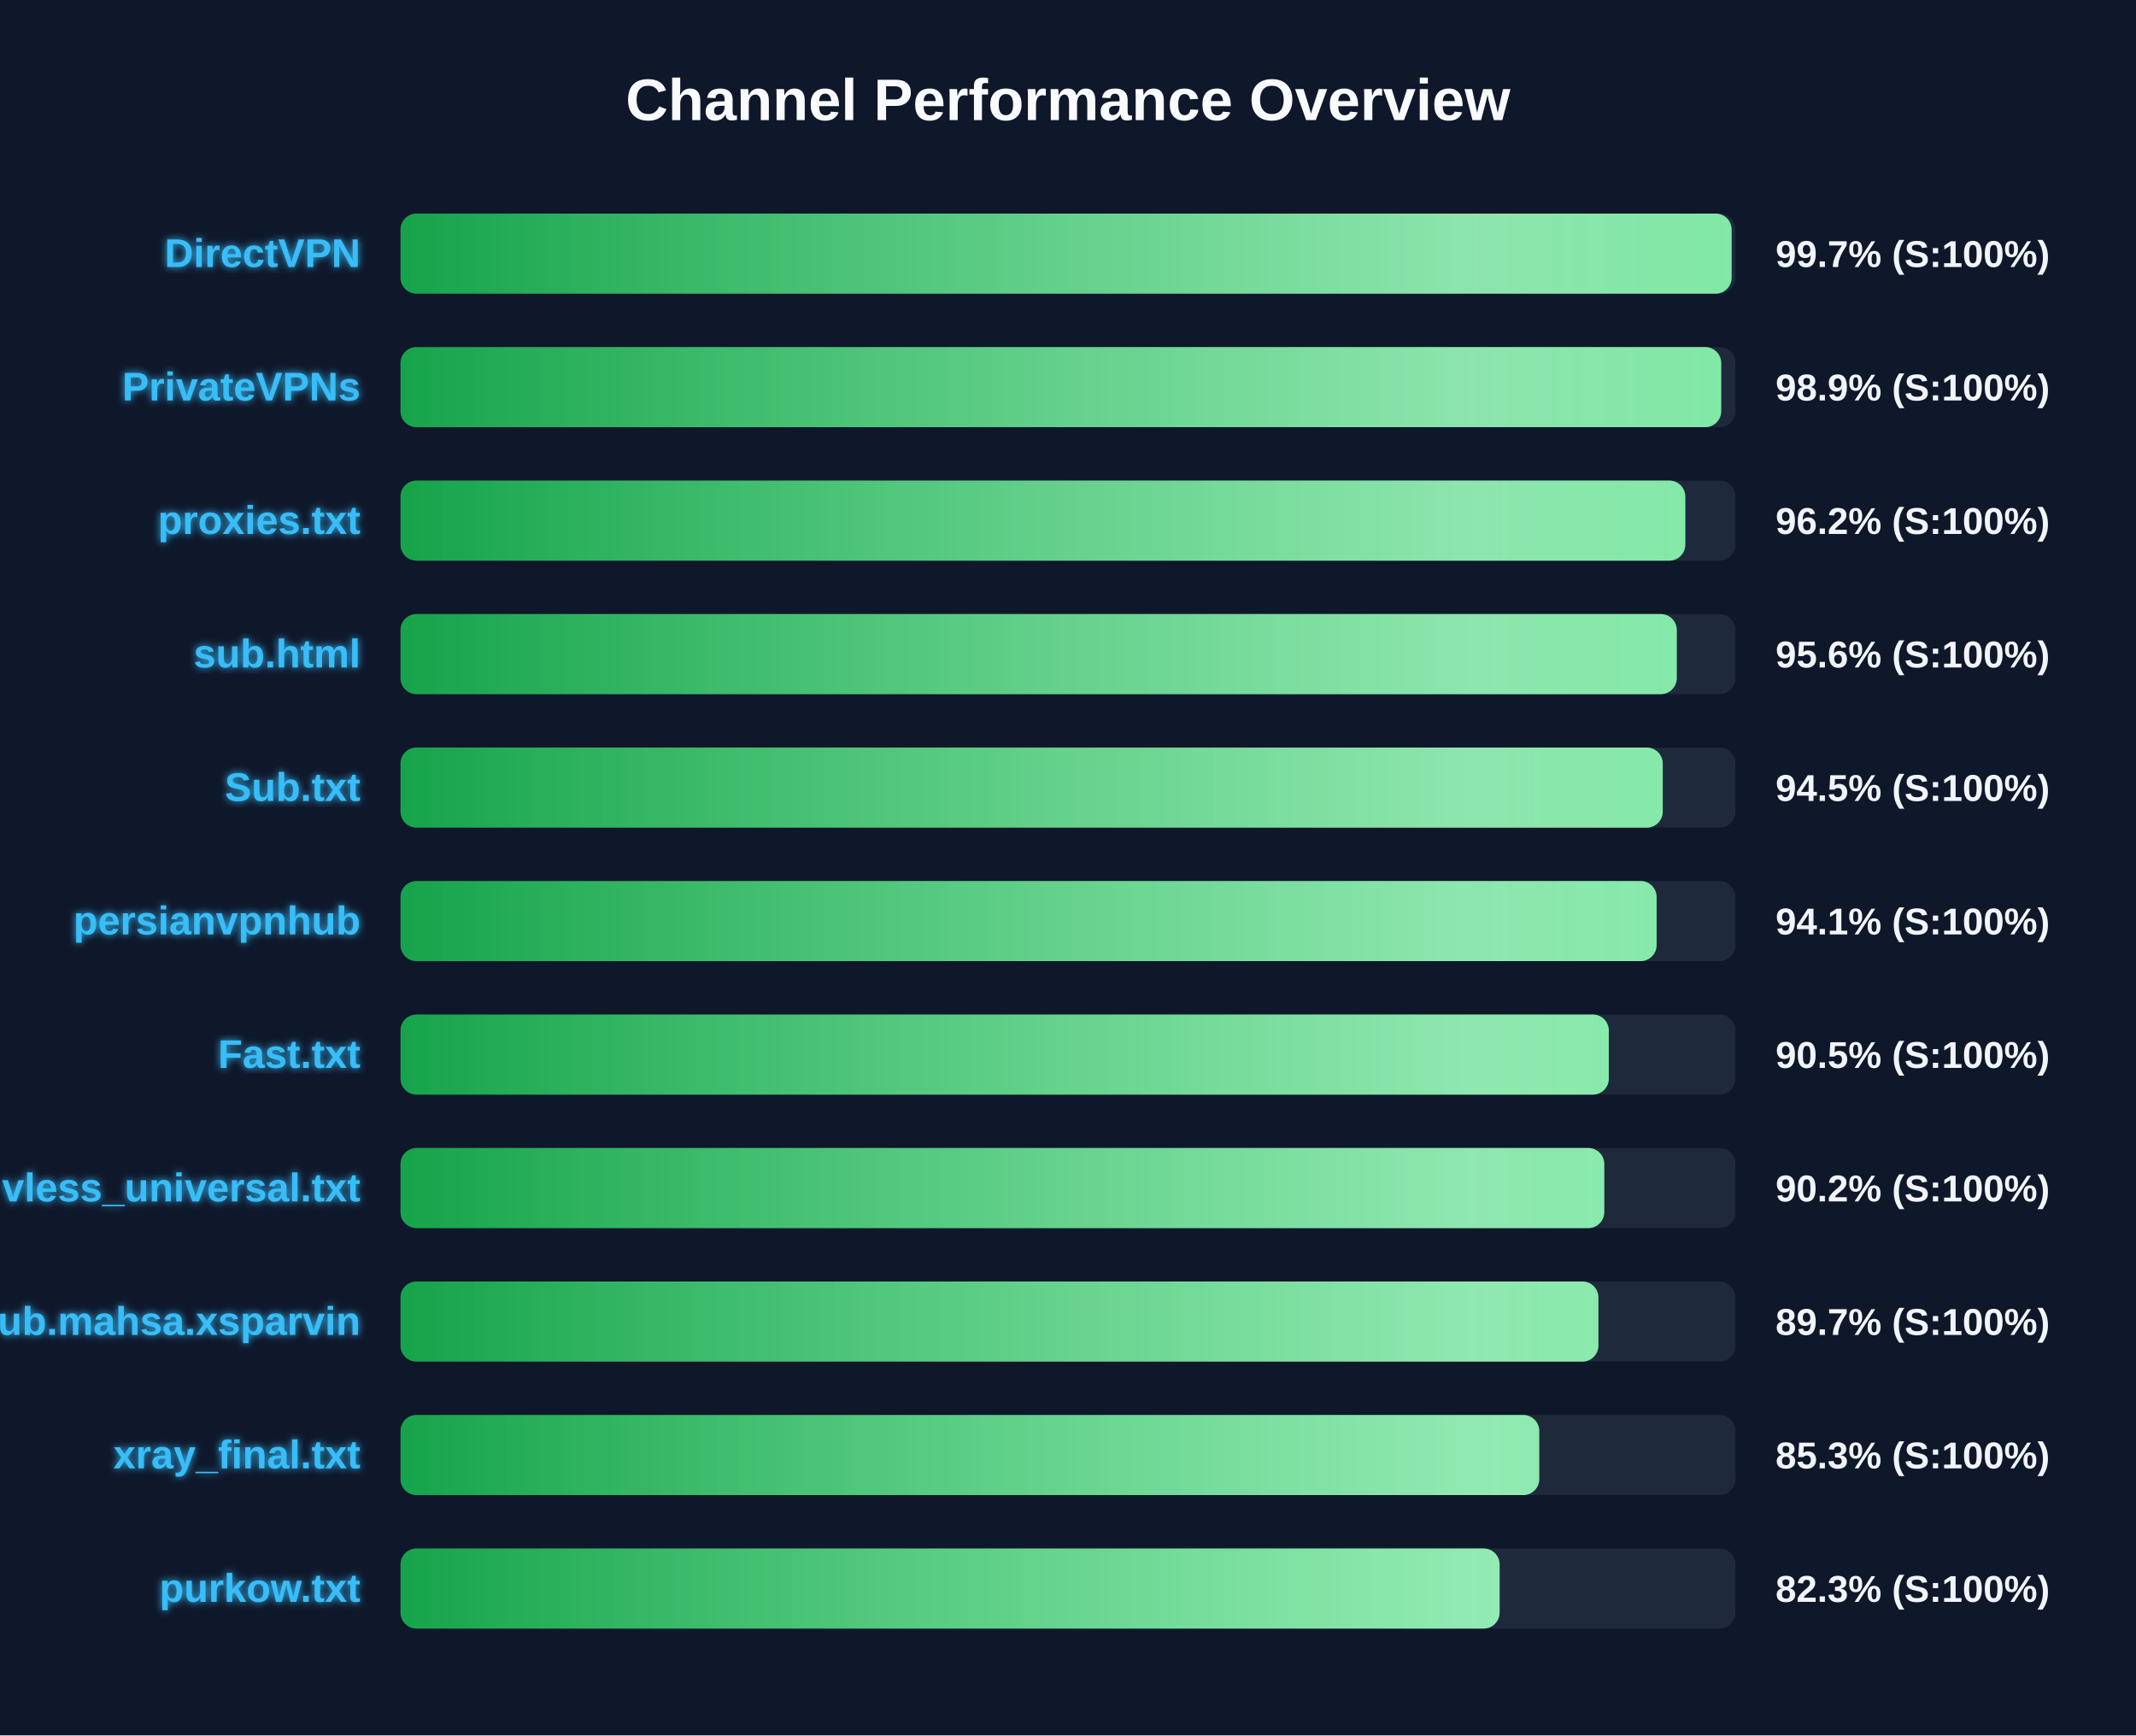
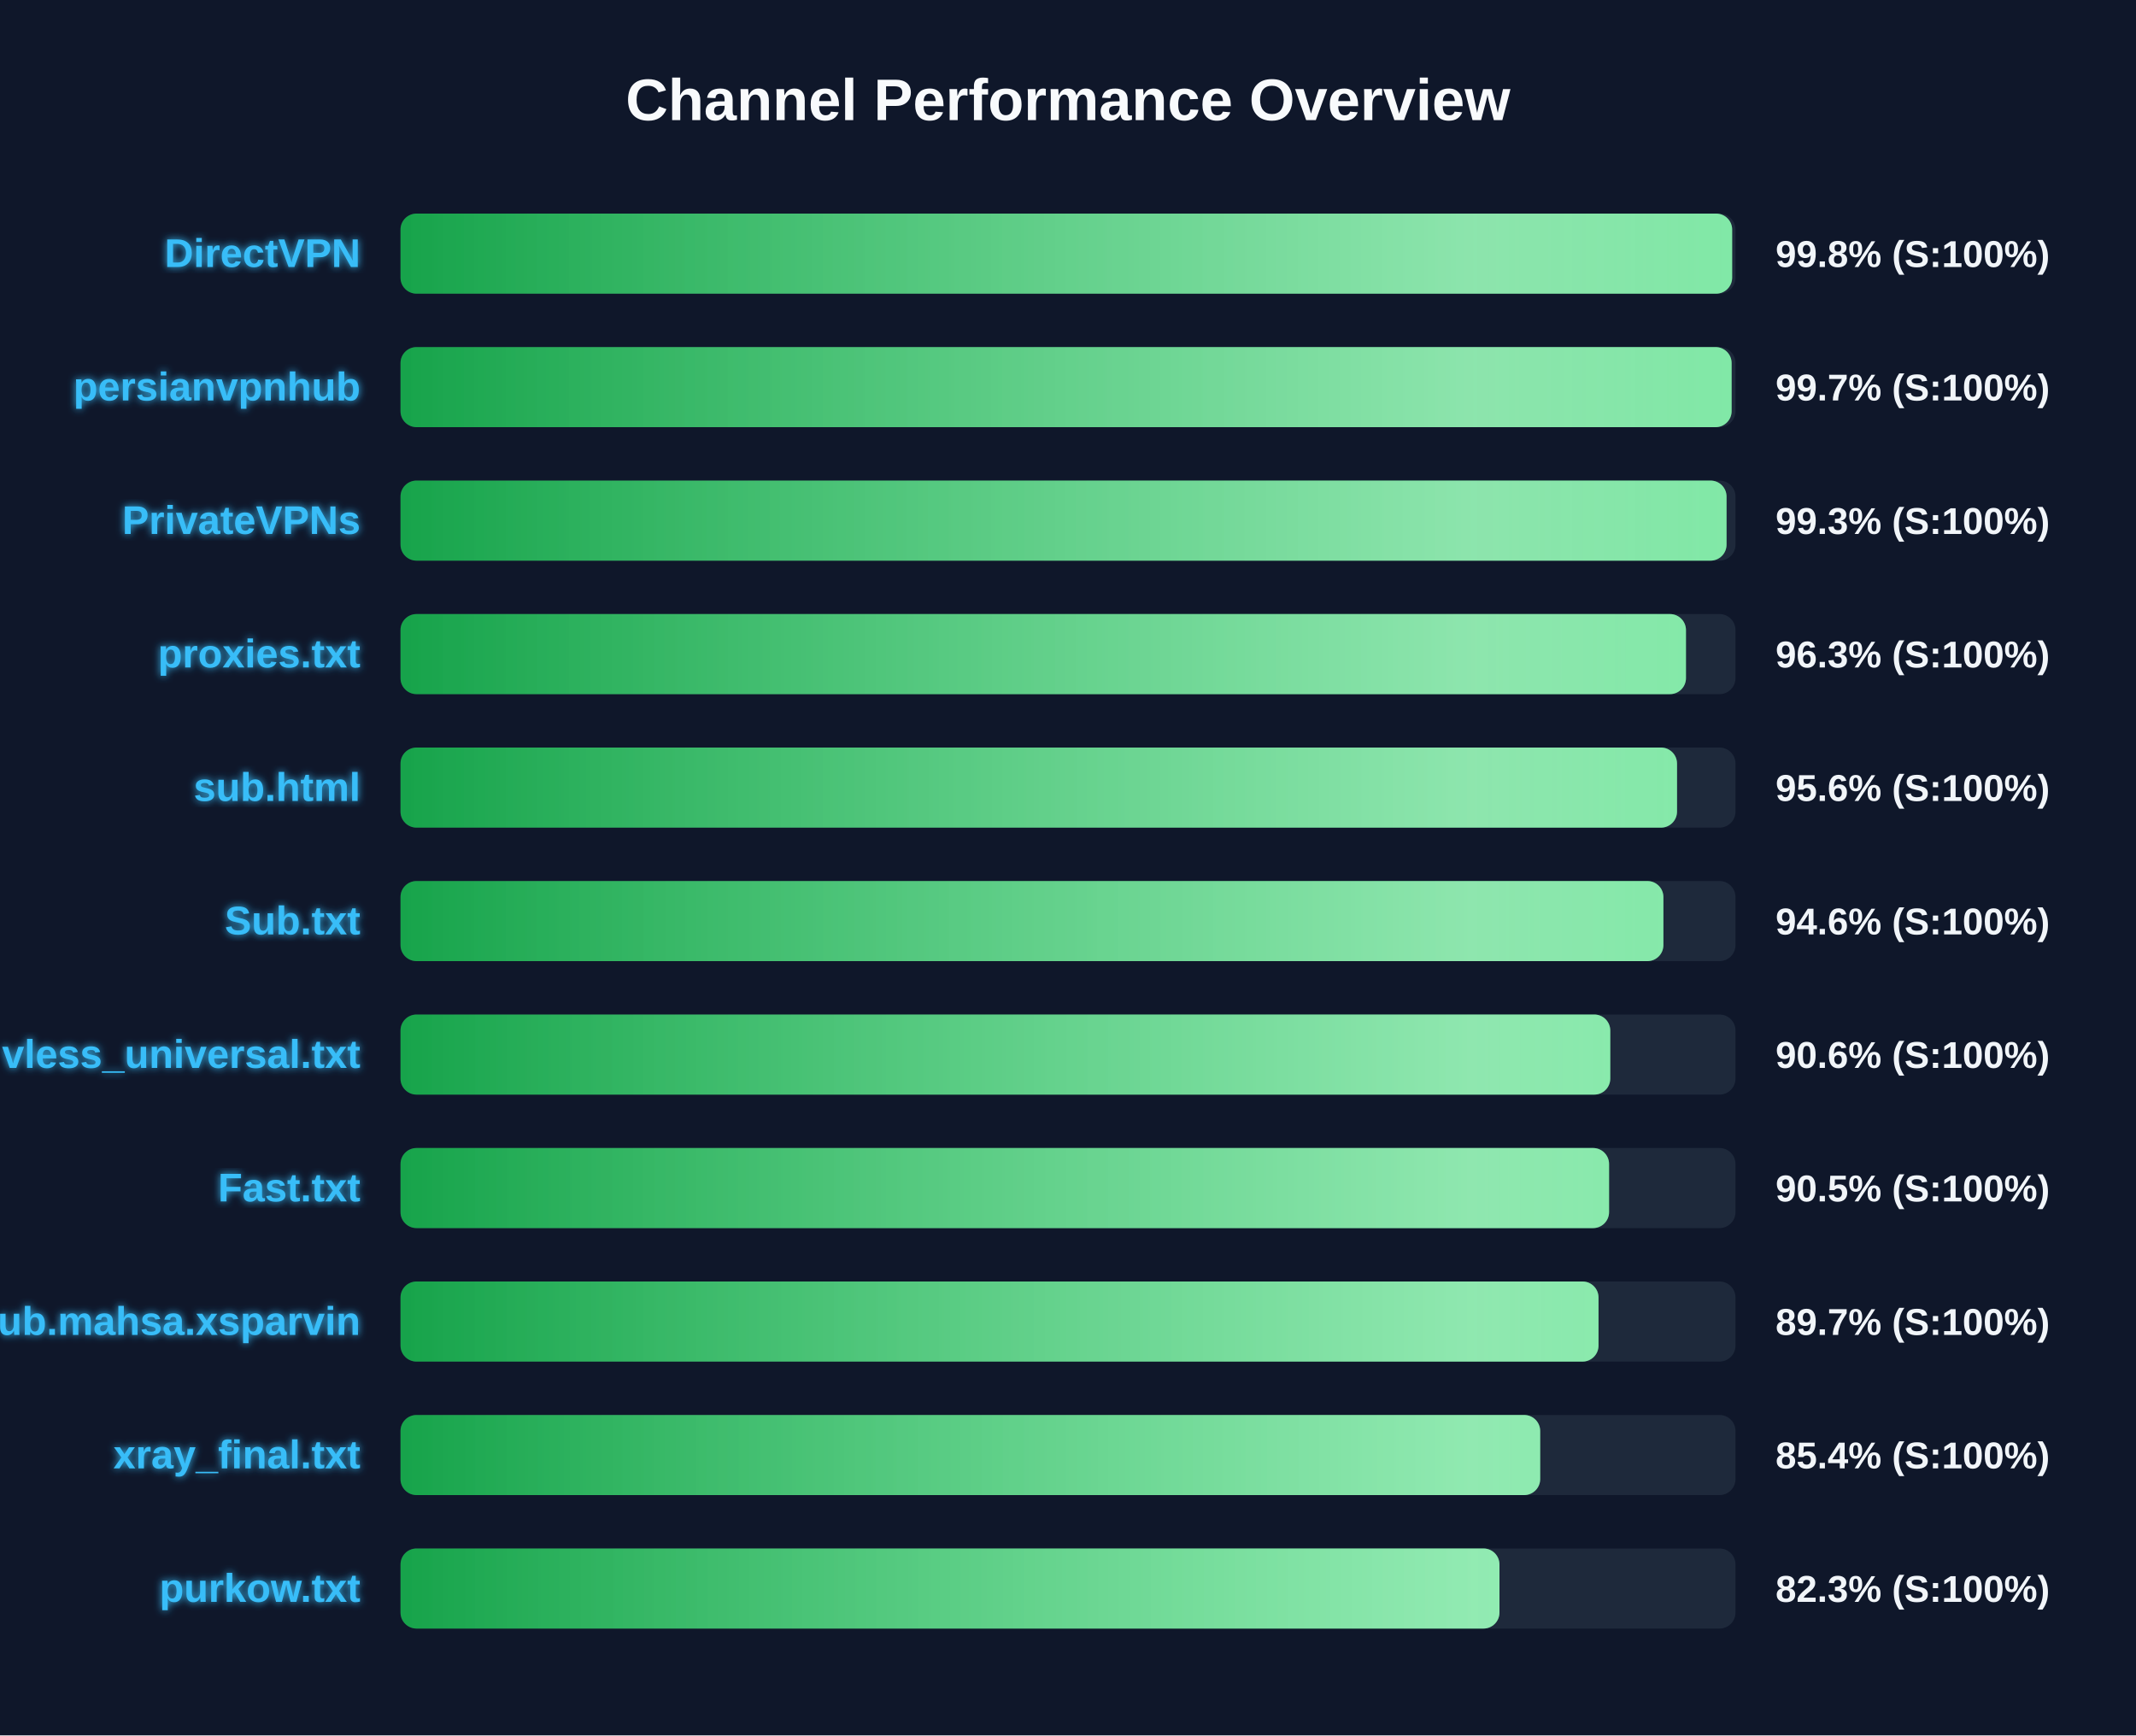
<svg xmlns="http://www.w3.org/2000/svg" width="800" height="650" version="1.1">
  <defs>
    <linearGradient id="grad-green" x1="0%" y1="0%" x2="100%" y2="0%">
      <stop offset="0%" stop-color="#16a34a" />
      <stop offset="100%" stop-color="#4ade80" />
    </linearGradient>
    <linearGradient id="grad-yellow" x1="0%" y1="0%" x2="100%" y2="0%">
      <stop offset="0%" stop-color="#ca8a04" />
      <stop offset="100%" stop-color="#fde047" />
    </linearGradient>
    <linearGradient id="grad-red" x1="0%" y1="0%" x2="100%" y2="0%">
      <stop offset="0%" stop-color="#dc2626" />
      <stop offset="100%" stop-color="#f87171" />
    </linearGradient>
    <linearGradient id="shimmer" x1="0%" y1="0%" x2="100%" y2="0%">
      <stop offset="0%" stop-color="rgba(255,255,255,0)" />
      <stop offset="50%" stop-color="rgba(255,255,255,0.4)" />
      <stop offset="100%" stop-color="rgba(255,255,255,0)" />
    </linearGradient>
    <filter id="glow" x="-20%" y="-20%" width="140%" height="140%">
      <feGaussianBlur stdDeviation="1.5" result="blur" />
      <feComposite in="SourceGraphic" in2="blur" operator="over" />
    </filter>
  </defs>
  <style>
        .bg-rect { fill: #0f172a; }
        .title { font: bold 22px 'Segoe UI', Arial, sans-serif; fill: #f8fafc; }
        .row { font: bold 15px 'Segoe UI', Arial, sans-serif; fill: #38bdf8; filter: url(#glow); }
        .score { font: bold 14px 'Segoe UI', Arial, sans-serif; fill: #f1f5f9; }
        @keyframes shimmer-anim {
            0% { transform: translateX(-100%); }
            100% { transform: translateX(200%); }
        }
        .shimmer-rect {
            animation: shimmer-anim 2.5s infinite linear;
        }
    </style>
  <rect width="100%" height="100%" class="bg-rect" />
  <text x="400" y="45" text-anchor="middle" class="title">Channel Performance Overview</text>
  <rect x="150" y="80" width="500" height="30" fill="#1e293b" rx="6" />
  <clipPath id="clip-0">
-     <rect x="150" y="80" width="498.55" height="30" rx="6" />
+     <rect x="150" y="80" width="498.75" height="30" rx="6" />
  </clipPath>
-   <rect x="150" y="80" width="498.55" height="30" fill="url(#grad-green)" rx="6" />
+   <rect x="150" y="80" width="498.75" height="30" fill="url(#grad-green)" rx="6" />
  <g clip-path="url(#clip-0)">
    <rect x="150" y="80" width="100%" height="30" fill="url(#shimmer)" class="shimmer-rect" />
  </g>
  <text x="135" y="100" text-anchor="end" class="row">DirectVPN</text>
-   <text x="665" y="100" text-anchor="start" class="score">99.7% (S:100%)</text>
+   <text x="665" y="100" text-anchor="start" class="score">99.8% (S:100%)</text>
  <rect x="150" y="130" width="500" height="30" fill="#1e293b" rx="6" />
  <clipPath id="clip-1">
-     <rect x="150" y="130" width="494.65" height="30" rx="6" />
+     <rect x="150" y="130" width="498.55" height="30" rx="6" />
  </clipPath>
-   <rect x="150" y="130" width="494.65" height="30" fill="url(#grad-green)" rx="6" />
+   <rect x="150" y="130" width="498.55" height="30" fill="url(#grad-green)" rx="6" />
  <g clip-path="url(#clip-1)">
    <rect x="150" y="130" width="100%" height="30" fill="url(#shimmer)" class="shimmer-rect" />
  </g>
-   <text x="135" y="150" text-anchor="end" class="row">PrivateVPNs</text>
-   <text x="665" y="150" text-anchor="start" class="score">98.9% (S:100%)</text>
+   <text x="135" y="150" text-anchor="end" class="row">persianvpnhub</text>
+   <text x="665" y="150" text-anchor="start" class="score">99.7% (S:100%)</text>
  <rect x="150" y="180" width="500" height="30" fill="#1e293b" rx="6" />
  <clipPath id="clip-2">
-     <rect x="150" y="180" width="481.2" height="30" rx="6" />
+     <rect x="150" y="180" width="496.65" height="30" rx="6" />
  </clipPath>
-   <rect x="150" y="180" width="481.2" height="30" fill="url(#grad-green)" rx="6" />
+   <rect x="150" y="180" width="496.65" height="30" fill="url(#grad-green)" rx="6" />
  <g clip-path="url(#clip-2)">
    <rect x="150" y="180" width="100%" height="30" fill="url(#shimmer)" class="shimmer-rect" />
  </g>
-   <text x="135" y="200" text-anchor="end" class="row">proxies.txt</text>
-   <text x="665" y="200" text-anchor="start" class="score">96.2% (S:100%)</text>
+   <text x="135" y="200" text-anchor="end" class="row">PrivateVPNs</text>
+   <text x="665" y="200" text-anchor="start" class="score">99.3% (S:100%)</text>
  <rect x="150" y="230" width="500" height="30" fill="#1e293b" rx="6" />
  <clipPath id="clip-3">
-     <rect x="150" y="230" width="478.0" height="30" rx="6" />
+     <rect x="150" y="230" width="481.45" height="30" rx="6" />
  </clipPath>
-   <rect x="150" y="230" width="478.0" height="30" fill="url(#grad-green)" rx="6" />
+   <rect x="150" y="230" width="481.45" height="30" fill="url(#grad-green)" rx="6" />
  <g clip-path="url(#clip-3)">
    <rect x="150" y="230" width="100%" height="30" fill="url(#shimmer)" class="shimmer-rect" />
  </g>
-   <text x="135" y="250" text-anchor="end" class="row">sub.html</text>
-   <text x="665" y="250" text-anchor="start" class="score">95.6% (S:100%)</text>
+   <text x="135" y="250" text-anchor="end" class="row">proxies.txt</text>
+   <text x="665" y="250" text-anchor="start" class="score">96.3% (S:100%)</text>
  <rect x="150" y="280" width="500" height="30" fill="#1e293b" rx="6" />
  <clipPath id="clip-4">
-     <rect x="150" y="280" width="472.75" height="30" rx="6" />
+     <rect x="150" y="280" width="478.1" height="30" rx="6" />
  </clipPath>
-   <rect x="150" y="280" width="472.75" height="30" fill="url(#grad-green)" rx="6" />
+   <rect x="150" y="280" width="478.1" height="30" fill="url(#grad-green)" rx="6" />
  <g clip-path="url(#clip-4)">
    <rect x="150" y="280" width="100%" height="30" fill="url(#shimmer)" class="shimmer-rect" />
  </g>
-   <text x="135" y="300" text-anchor="end" class="row">Sub.txt</text>
-   <text x="665" y="300" text-anchor="start" class="score">94.5% (S:100%)</text>
+   <text x="135" y="300" text-anchor="end" class="row">sub.html</text>
+   <text x="665" y="300" text-anchor="start" class="score">95.6% (S:100%)</text>
  <rect x="150" y="330" width="500" height="30" fill="#1e293b" rx="6" />
  <clipPath id="clip-5">
-     <rect x="150" y="330" width="470.45" height="30" rx="6" />
+     <rect x="150" y="330" width="473.0" height="30" rx="6" />
  </clipPath>
-   <rect x="150" y="330" width="470.45" height="30" fill="url(#grad-green)" rx="6" />
+   <rect x="150" y="330" width="473.0" height="30" fill="url(#grad-green)" rx="6" />
  <g clip-path="url(#clip-5)">
    <rect x="150" y="330" width="100%" height="30" fill="url(#shimmer)" class="shimmer-rect" />
  </g>
-   <text x="135" y="350" text-anchor="end" class="row">persianvpnhub</text>
-   <text x="665" y="350" text-anchor="start" class="score">94.1% (S:100%)</text>
+   <text x="135" y="350" text-anchor="end" class="row">Sub.txt</text>
+   <text x="665" y="350" text-anchor="start" class="score">94.6% (S:100%)</text>
  <rect x="150" y="380" width="500" height="30" fill="#1e293b" rx="6" />
  <clipPath id="clip-6">
-     <rect x="150" y="380" width="452.55" height="30" rx="6" />
+     <rect x="150" y="380" width="453.1" height="30" rx="6" />
  </clipPath>
-   <rect x="150" y="380" width="452.55" height="30" fill="url(#grad-green)" rx="6" />
+   <rect x="150" y="380" width="453.1" height="30" fill="url(#grad-green)" rx="6" />
  <g clip-path="url(#clip-6)">
    <rect x="150" y="380" width="100%" height="30" fill="url(#shimmer)" class="shimmer-rect" />
  </g>
-   <text x="135" y="400" text-anchor="end" class="row">Fast.txt</text>
-   <text x="665" y="400" text-anchor="start" class="score">90.5% (S:100%)</text>
+   <text x="135" y="400" text-anchor="end" class="row">vless_universal.txt</text>
+   <text x="665" y="400" text-anchor="start" class="score">90.6% (S:100%)</text>
  <rect x="150" y="430" width="500" height="30" fill="#1e293b" rx="6" />
  <clipPath id="clip-7">
-     <rect x="150" y="430" width="450.85" height="30" rx="6" />
+     <rect x="150" y="430" width="452.65" height="30" rx="6" />
  </clipPath>
-   <rect x="150" y="430" width="450.85" height="30" fill="url(#grad-green)" rx="6" />
+   <rect x="150" y="430" width="452.65" height="30" fill="url(#grad-green)" rx="6" />
  <g clip-path="url(#clip-7)">
    <rect x="150" y="430" width="100%" height="30" fill="url(#shimmer)" class="shimmer-rect" />
  </g>
-   <text x="135" y="450" text-anchor="end" class="row">vless_universal.txt</text>
-   <text x="665" y="450" text-anchor="start" class="score">90.2% (S:100%)</text>
+   <text x="135" y="450" text-anchor="end" class="row">Fast.txt</text>
+   <text x="665" y="450" text-anchor="start" class="score">90.5% (S:100%)</text>
  <rect x="150" y="480" width="500" height="30" fill="#1e293b" rx="6" />
  <clipPath id="clip-8">
-     <rect x="150" y="480" width="448.65" height="30" rx="6" />
+     <rect x="150" y="480" width="448.7" height="30" rx="6" />
  </clipPath>
-   <rect x="150" y="480" width="448.65" height="30" fill="url(#grad-green)" rx="6" />
+   <rect x="150" y="480" width="448.7" height="30" fill="url(#grad-green)" rx="6" />
  <g clip-path="url(#clip-8)">
    <rect x="150" y="480" width="100%" height="30" fill="url(#shimmer)" class="shimmer-rect" />
  </g>
  <text x="135" y="500" text-anchor="end" class="row">Sub.mahsa.xsparvin</text>
  <text x="665" y="500" text-anchor="start" class="score">89.7% (S:100%)</text>
  <rect x="150" y="530" width="500" height="30" fill="#1e293b" rx="6" />
  <clipPath id="clip-9">
-     <rect x="150" y="530" width="426.5" height="30" rx="6" />
+     <rect x="150" y="530" width="426.85" height="30" rx="6" />
  </clipPath>
-   <rect x="150" y="530" width="426.5" height="30" fill="url(#grad-green)" rx="6" />
+   <rect x="150" y="530" width="426.85" height="30" fill="url(#grad-green)" rx="6" />
  <g clip-path="url(#clip-9)">
    <rect x="150" y="530" width="100%" height="30" fill="url(#shimmer)" class="shimmer-rect" />
  </g>
  <text x="135" y="550" text-anchor="end" class="row">xray_final.txt</text>
-   <text x="665" y="550" text-anchor="start" class="score">85.3% (S:100%)</text>
+   <text x="665" y="550" text-anchor="start" class="score">85.4% (S:100%)</text>
  <rect x="150" y="580" width="500" height="30" fill="#1e293b" rx="6" />
  <clipPath id="clip-10">
-     <rect x="150" y="580" width="411.65" height="30" rx="6" />
+     <rect x="150" y="580" width="411.6" height="30" rx="6" />
  </clipPath>
-   <rect x="150" y="580" width="411.65" height="30" fill="url(#grad-green)" rx="6" />
+   <rect x="150" y="580" width="411.6" height="30" fill="url(#grad-green)" rx="6" />
  <g clip-path="url(#clip-10)">
    <rect x="150" y="580" width="100%" height="30" fill="url(#shimmer)" class="shimmer-rect" />
  </g>
  <text x="135" y="600" text-anchor="end" class="row">purkow.txt</text>
  <text x="665" y="600" text-anchor="start" class="score">82.3% (S:100%)</text>
</svg>
